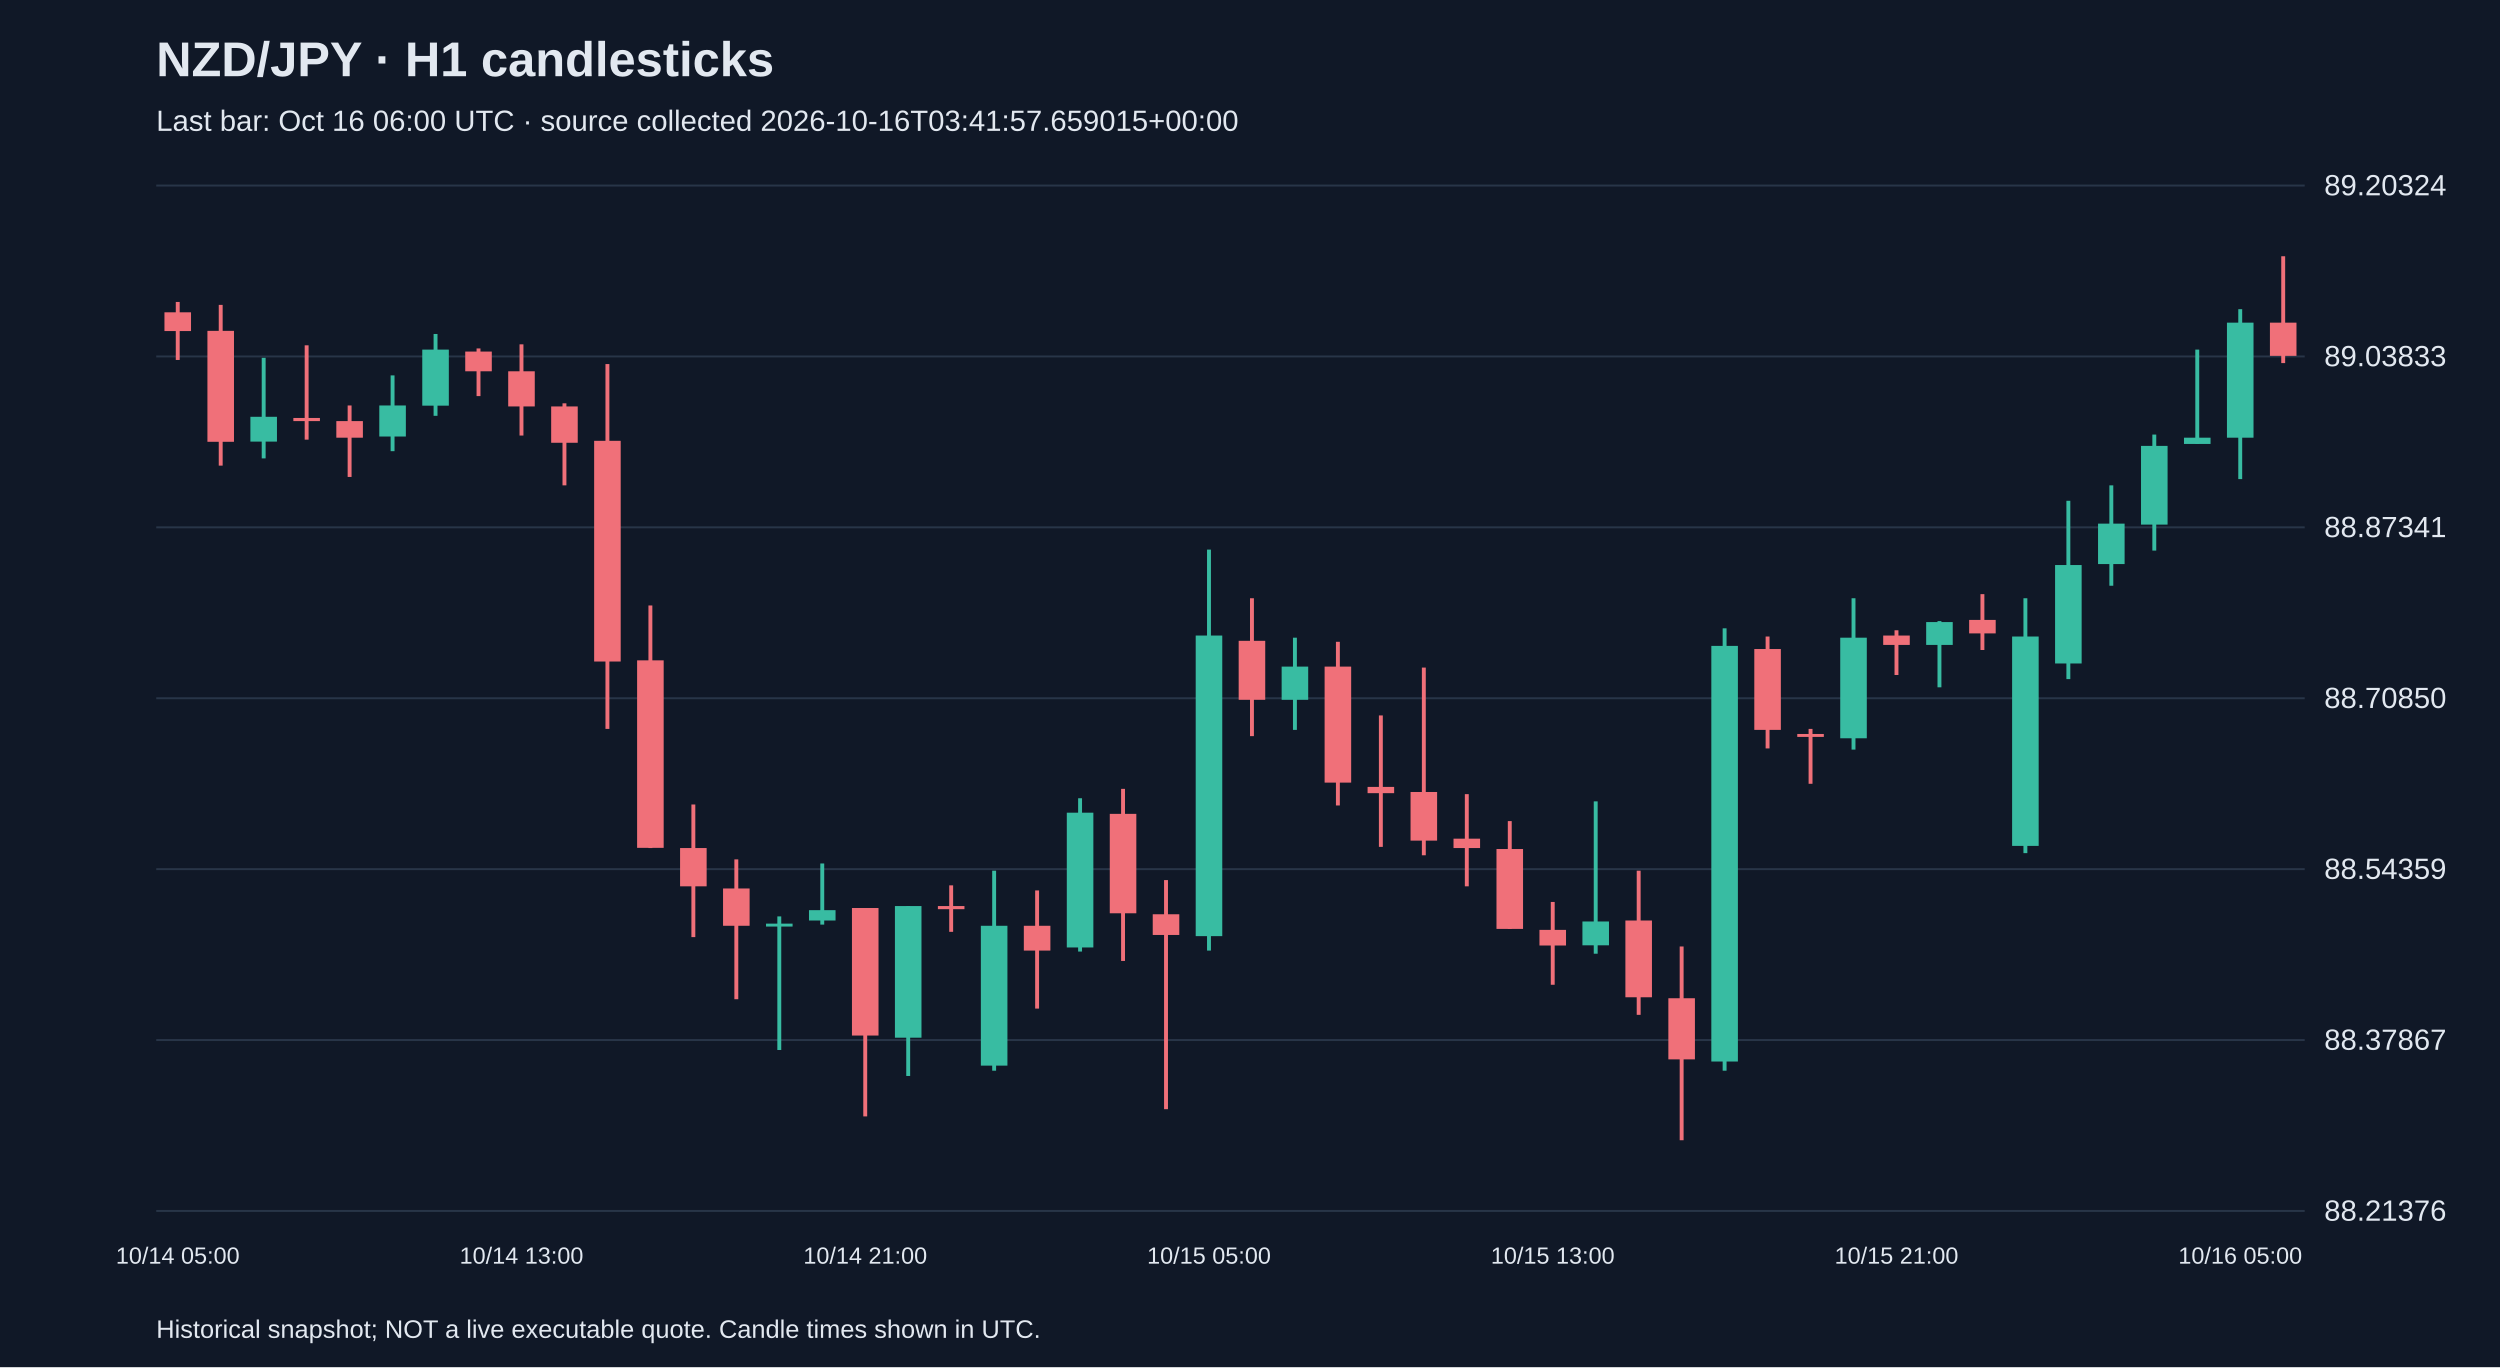
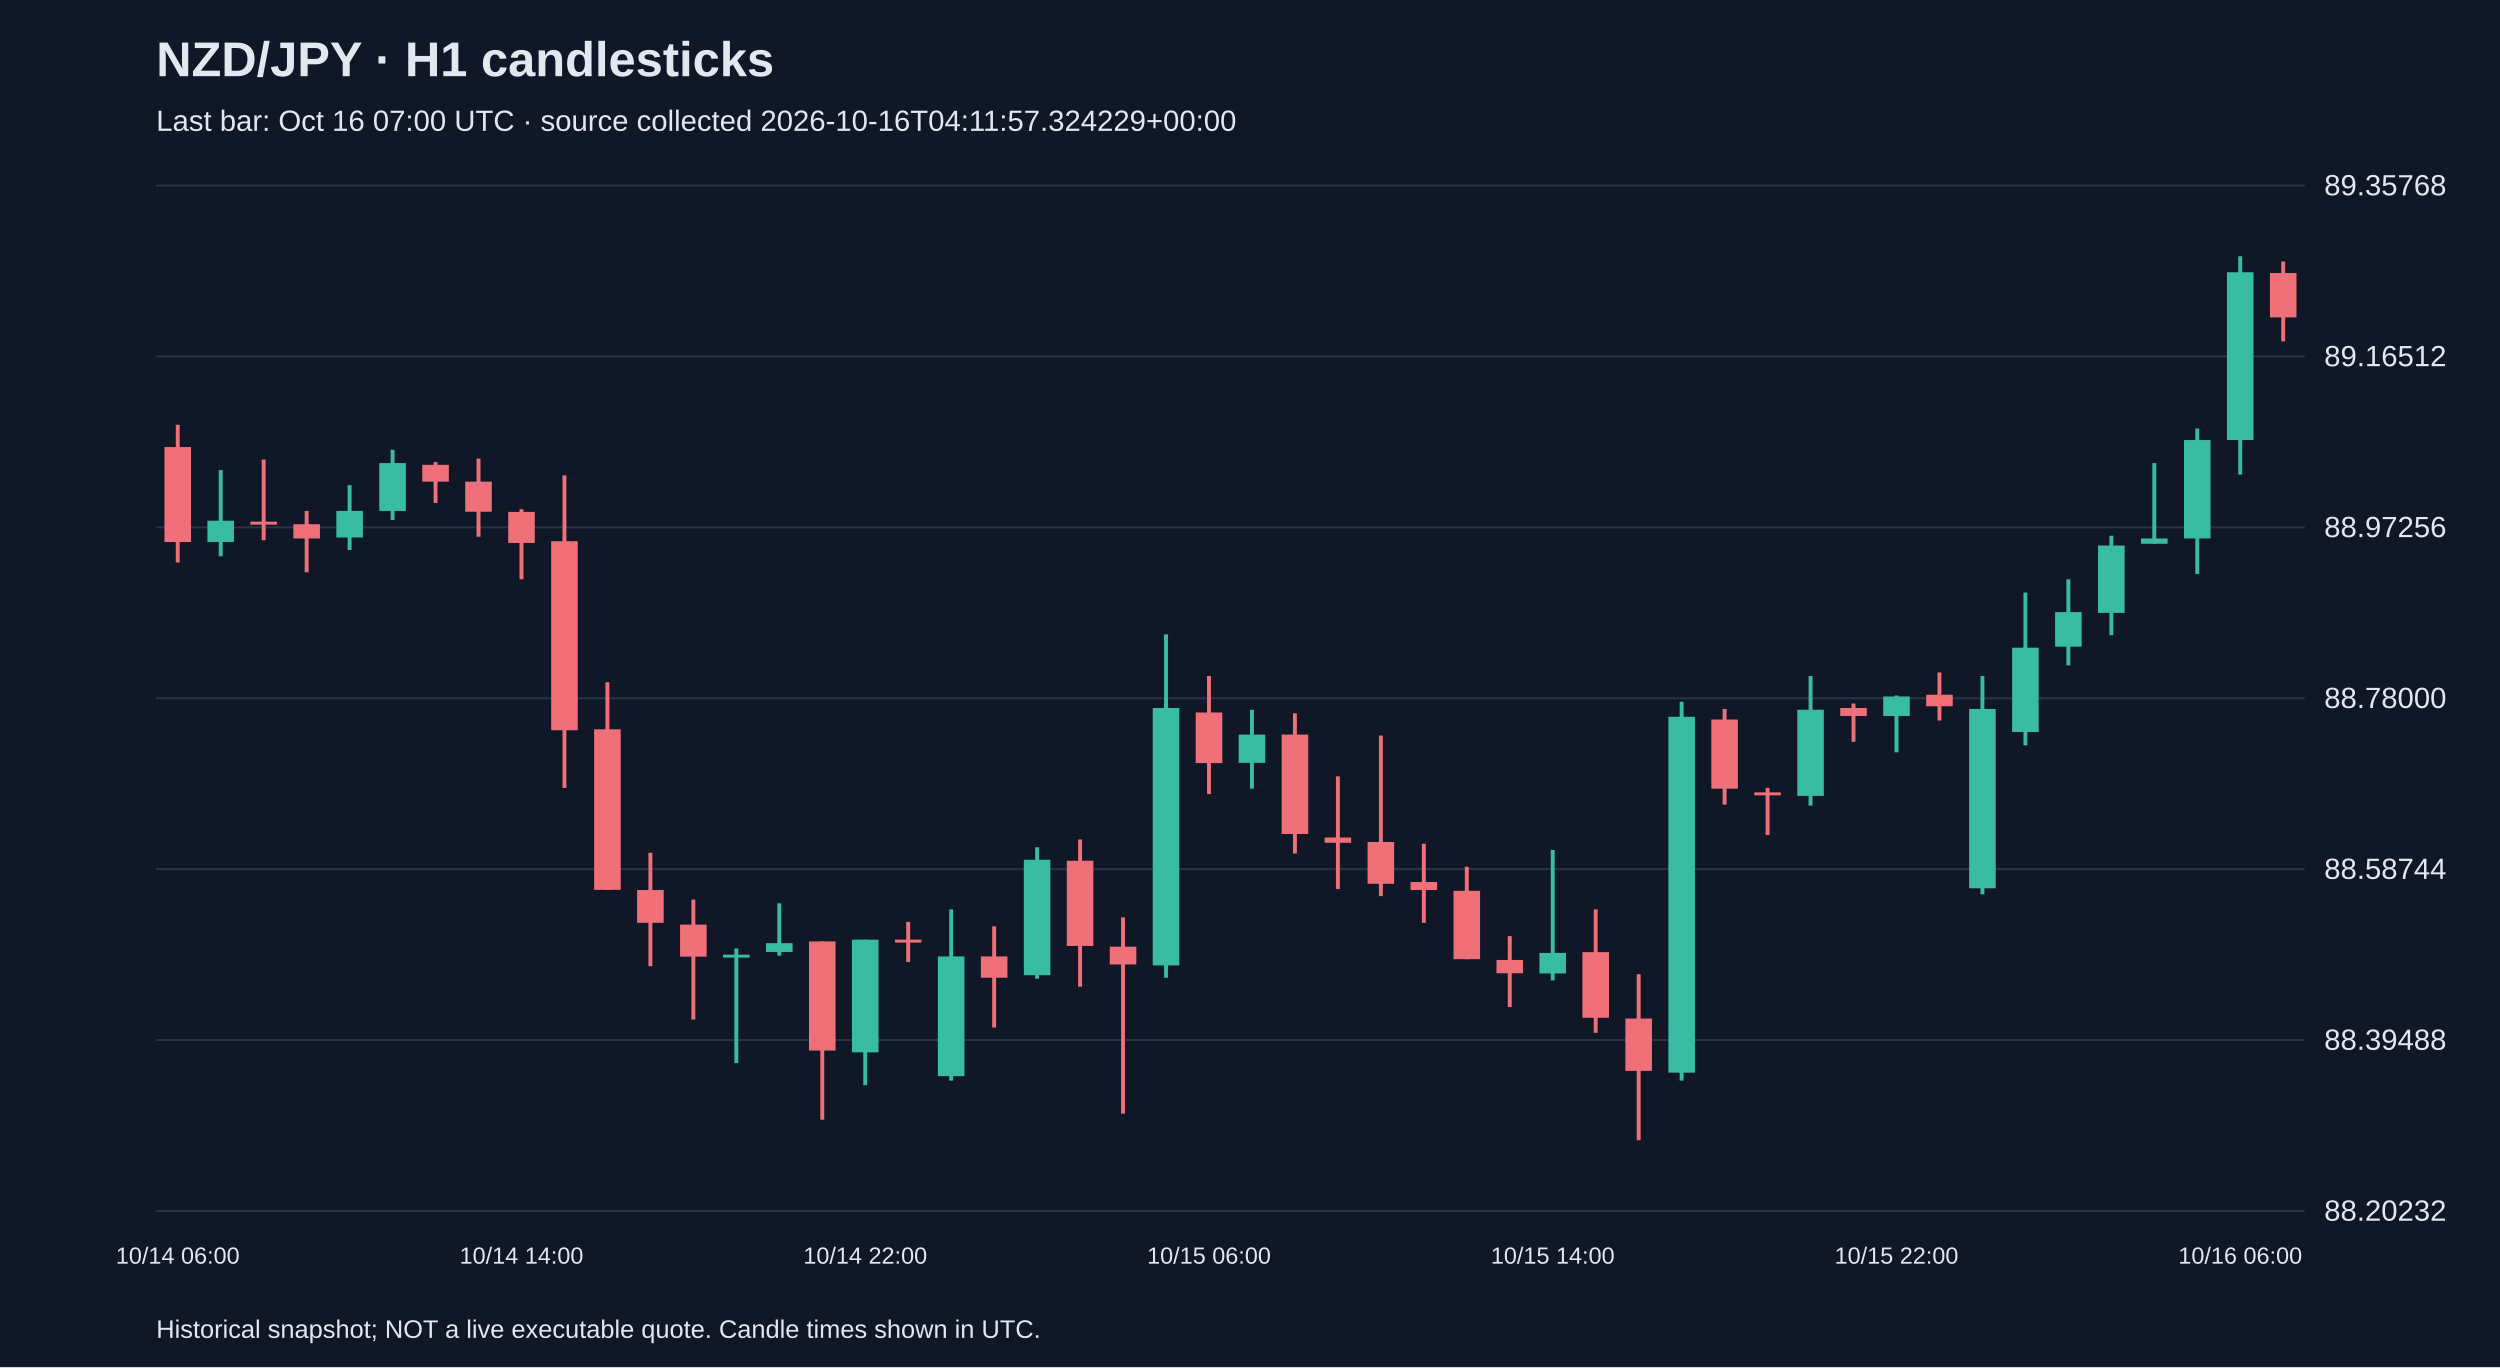
<svg xmlns="http://www.w3.org/2000/svg" viewBox="0 0 1280 700">
  <rect width="100%" height="100%" fill="#101827" />
  <style>text{font-family:Arial,sans-serif;fill:#e2e8f0}</style>
  <text x="80" y="39" font-size="25" font-weight="bold">NZD/JPY · H1 candlesticks</text>
-   <text x="80" y="67" font-size="15" fill="#a6b1c5">Last bar: Oct 16 06:00 UTC · source collected 2026-10-16T03:41:57.659015+00:00</text>
+   <text x="80" y="67" font-size="15" fill="#a6b1c5">Last bar: Oct 16 07:00 UTC · source collected 2026-10-16T04:11:57.324229+00:00</text>
  <line x1="80" y1="620.0" x2="1180" y2="620.0" stroke="#283548" />
-   <text x="1190" y="625.0" font-size="15">88.21376</text>
+   <text x="1190" y="625.0" font-size="15">88.20232</text>
  <line x1="80" y1="532.5" x2="1180" y2="532.5" stroke="#283548" />
-   <text x="1190" y="537.5" font-size="15">88.37867</text>
+   <text x="1190" y="537.5" font-size="15">88.39488</text>
  <line x1="80" y1="445.0" x2="1180" y2="445.0" stroke="#283548" />
-   <text x="1190" y="450.0" font-size="15">88.54359</text>
+   <text x="1190" y="450.0" font-size="15">88.58744</text>
  <line x1="80" y1="357.5" x2="1180" y2="357.5" stroke="#283548" />
-   <text x="1190" y="362.5" font-size="15">88.70850</text>
+   <text x="1190" y="362.5" font-size="15">88.78000</text>
  <line x1="80" y1="270.0" x2="1180" y2="270.0" stroke="#283548" />
-   <text x="1190" y="275.0" font-size="15">88.87341</text>
+   <text x="1190" y="275.0" font-size="15">88.97256</text>
  <line x1="80" y1="182.5" x2="1180" y2="182.5" stroke="#283548" />
-   <text x="1190" y="187.5" font-size="15">89.03833</text>
+   <text x="1190" y="187.5" font-size="15">89.16512</text>
  <line x1="80" y1="95.0" x2="1180" y2="95.0" stroke="#283548" />
-   <text x="1190" y="100.0" font-size="15">89.20324</text>
-   <line x1="91.0" y1="154.6" x2="91.0" y2="184.3" stroke="#f07079" stroke-width="2" />
-   <rect x="84.2" y="159.9" width="13.6" height="9.6" fill="#f07079" />
-   <text x="91.0" y="647" text-anchor="middle" font-size="12">10/14 05:00</text>
-   <line x1="113.0" y1="156.1" x2="113.0" y2="238.4" stroke="#f07079" stroke-width="2" />
-   <rect x="106.2" y="169.4" width="13.6" height="56.8" fill="#f07079" />
-   <line x1="135.0" y1="183.2" x2="135.0" y2="234.7" stroke="#38bca2" stroke-width="2" />
-   <rect x="128.2" y="213.4" width="13.6" height="12.7" fill="#38bca2" />
-   <line x1="157.0" y1="176.8" x2="157.0" y2="225.1" stroke="#f07079" stroke-width="2" />
-   <rect x="150.2" y="214.0" width="13.6" height="1.6" fill="#f07079" />
-   <line x1="179.0" y1="207.6" x2="179.0" y2="244.2" stroke="#f07079" stroke-width="2" />
-   <rect x="172.2" y="215.6" width="13.6" height="8.5" fill="#f07079" />
-   <line x1="201.0" y1="192.2" x2="201.0" y2="231.0" stroke="#38bca2" stroke-width="2" />
-   <rect x="194.2" y="207.6" width="13.6" height="15.9" fill="#38bca2" />
-   <line x1="223.0" y1="171.0" x2="223.0" y2="212.9" stroke="#38bca2" stroke-width="2" />
-   <rect x="216.2" y="179.0" width="13.6" height="28.7" fill="#38bca2" />
-   <line x1="245.0" y1="178.4" x2="245.0" y2="202.8" stroke="#f07079" stroke-width="2" />
-   <rect x="238.2" y="180.0" width="13.6" height="10.1" fill="#f07079" />
-   <line x1="267.0" y1="176.3" x2="267.0" y2="223.0" stroke="#f07079" stroke-width="2" />
-   <rect x="260.2" y="190.1" width="13.6" height="18.0" fill="#f07079" />
-   <text x="267.0" y="647" text-anchor="middle" font-size="12">10/14 13:00</text>
-   <line x1="289.0" y1="206.5" x2="289.0" y2="248.5" stroke="#f07079" stroke-width="2" />
-   <rect x="282.2" y="208.1" width="13.6" height="18.6" fill="#f07079" />
-   <line x1="311.0" y1="186.4" x2="311.0" y2="373.2" stroke="#f07079" stroke-width="2" />
-   <rect x="304.2" y="225.7" width="13.6" height="113.0" fill="#f07079" />
-   <line x1="333.0" y1="310.0" x2="333.0" y2="434.2" stroke="#f07079" stroke-width="2" />
-   <rect x="326.2" y="338.1" width="13.6" height="96.0" fill="#f07079" />
-   <line x1="355.0" y1="411.9" x2="355.0" y2="479.8" stroke="#f07079" stroke-width="2" />
-   <rect x="348.2" y="434.2" width="13.6" height="19.6" fill="#f07079" />
-   <line x1="377.0" y1="440.0" x2="377.0" y2="511.6" stroke="#f07079" stroke-width="2" />
-   <rect x="370.2" y="454.9" width="13.6" height="19.1" fill="#f07079" />
-   <line x1="399.0" y1="469.2" x2="399.0" y2="537.6" stroke="#38bca2" stroke-width="2" />
-   <rect x="392.2" y="472.9" width="13.6" height="1.5" fill="#38bca2" />
-   <line x1="421.0" y1="442.1" x2="421.0" y2="473.4" stroke="#38bca2" stroke-width="2" />
-   <rect x="414.2" y="466.0" width="13.6" height="5.3" fill="#38bca2" />
-   <line x1="443.0" y1="464.9" x2="443.0" y2="571.6" stroke="#f07079" stroke-width="2" />
-   <rect x="436.2" y="464.9" width="13.6" height="65.3" fill="#f07079" />
-   <text x="443.0" y="647" text-anchor="middle" font-size="12">10/14 21:00</text>
-   <line x1="465.0" y1="463.9" x2="465.0" y2="550.9" stroke="#38bca2" stroke-width="2" />
-   <rect x="458.2" y="463.9" width="13.6" height="67.4" fill="#38bca2" />
-   <line x1="487.0" y1="453.3" x2="487.0" y2="477.1" stroke="#f07079" stroke-width="2" />
-   <rect x="480.2" y="463.9" width="13.6" height="1.6" fill="#f07079" />
-   <line x1="509.0" y1="445.8" x2="509.0" y2="548.2" stroke="#38bca2" stroke-width="2" />
-   <rect x="502.2" y="474.0" width="13.6" height="71.6" fill="#38bca2" />
-   <line x1="531.0" y1="455.9" x2="531.0" y2="516.4" stroke="#f07079" stroke-width="2" />
-   <rect x="524.2" y="474.0" width="13.6" height="12.7" fill="#f07079" />
-   <line x1="553.0" y1="408.7" x2="553.0" y2="487.2" stroke="#38bca2" stroke-width="2" />
-   <rect x="546.2" y="416.1" width="13.6" height="69.0" fill="#38bca2" />
-   <line x1="575.0" y1="403.9" x2="575.0" y2="492.0" stroke="#f07079" stroke-width="2" />
-   <rect x="568.2" y="416.7" width="13.6" height="50.9" fill="#f07079" />
-   <line x1="597.0" y1="450.6" x2="597.0" y2="567.9" stroke="#f07079" stroke-width="2" />
-   <rect x="590.2" y="468.1" width="13.6" height="10.6" fill="#f07079" />
-   <line x1="619.0" y1="281.4" x2="619.0" y2="486.7" stroke="#38bca2" stroke-width="2" />
-   <rect x="612.2" y="325.4" width="13.6" height="153.9" fill="#38bca2" />
-   <text x="619.0" y="647" text-anchor="middle" font-size="12">10/15 05:00</text>
-   <line x1="641.0" y1="306.3" x2="641.0" y2="376.9" stroke="#f07079" stroke-width="2" />
-   <rect x="634.2" y="328.1" width="13.6" height="30.2" fill="#f07079" />
-   <line x1="663.0" y1="326.5" x2="663.0" y2="373.7" stroke="#38bca2" stroke-width="2" />
-   <rect x="656.2" y="341.3" width="13.6" height="17.0" fill="#38bca2" />
-   <line x1="685.0" y1="328.6" x2="685.0" y2="412.4" stroke="#f07079" stroke-width="2" />
-   <rect x="678.2" y="341.3" width="13.6" height="59.4" fill="#f07079" />
-   <line x1="707.0" y1="366.3" x2="707.0" y2="433.6" stroke="#f07079" stroke-width="2" />
-   <rect x="700.2" y="402.9" width="13.6" height="3.2" fill="#f07079" />
-   <line x1="729.0" y1="341.8" x2="729.0" y2="437.9" stroke="#f07079" stroke-width="2" />
-   <rect x="722.2" y="405.5" width="13.6" height="24.9" fill="#f07079" />
-   <line x1="751.0" y1="406.6" x2="751.0" y2="453.8" stroke="#f07079" stroke-width="2" />
-   <rect x="744.2" y="429.4" width="13.6" height="4.8" fill="#f07079" />
-   <line x1="773.0" y1="420.4" x2="773.0" y2="475.6" stroke="#f07079" stroke-width="2" />
-   <rect x="766.2" y="434.7" width="13.6" height="40.9" fill="#f07079" />
-   <line x1="795.0" y1="461.8" x2="795.0" y2="504.2" stroke="#f07079" stroke-width="2" />
-   <rect x="788.2" y="476.1" width="13.6" height="8.0" fill="#f07079" />
-   <text x="795.0" y="647" text-anchor="middle" font-size="12">10/15 13:00</text>
-   <line x1="817.0" y1="410.3" x2="817.0" y2="488.3" stroke="#38bca2" stroke-width="2" />
-   <rect x="810.2" y="471.8" width="13.6" height="12.2" fill="#38bca2" />
-   <line x1="839.0" y1="445.8" x2="839.0" y2="519.6" stroke="#f07079" stroke-width="2" />
-   <rect x="832.2" y="471.3" width="13.6" height="39.3" fill="#f07079" />
-   <line x1="861.0" y1="484.6" x2="861.0" y2="583.8" stroke="#f07079" stroke-width="2" />
-   <rect x="854.2" y="511.1" width="13.6" height="31.3" fill="#f07079" />
-   <line x1="883.0" y1="321.7" x2="883.0" y2="548.2" stroke="#38bca2" stroke-width="2" />
-   <rect x="876.2" y="330.7" width="13.6" height="212.8" fill="#38bca2" />
-   <line x1="905.0" y1="325.9" x2="905.0" y2="383.2" stroke="#f07079" stroke-width="2" />
-   <rect x="898.2" y="332.3" width="13.6" height="41.4" fill="#f07079" />
-   <line x1="927.0" y1="373.2" x2="927.0" y2="401.3" stroke="#f07079" stroke-width="2" />
-   <rect x="920.2" y="375.8" width="13.6" height="1.5" fill="#f07079" />
-   <line x1="949.0" y1="306.3" x2="949.0" y2="383.8" stroke="#38bca2" stroke-width="2" />
-   <rect x="942.2" y="326.5" width="13.6" height="51.5" fill="#38bca2" />
-   <line x1="971.0" y1="322.7" x2="971.0" y2="345.6" stroke="#f07079" stroke-width="2" />
-   <rect x="964.2" y="325.4" width="13.6" height="4.8" fill="#f07079" />
-   <text x="971.0" y="647" text-anchor="middle" font-size="12">10/15 21:00</text>
-   <line x1="993.0" y1="318.0" x2="993.0" y2="351.9" stroke="#38bca2" stroke-width="2" />
-   <rect x="986.2" y="318.5" width="13.6" height="11.7" fill="#38bca2" />
-   <line x1="1015.0" y1="304.2" x2="1015.0" y2="332.8" stroke="#f07079" stroke-width="2" />
-   <rect x="1008.2" y="317.4" width="13.6" height="6.9" fill="#f07079" />
-   <line x1="1037.0" y1="306.3" x2="1037.0" y2="436.8" stroke="#38bca2" stroke-width="2" />
-   <rect x="1030.2" y="325.9" width="13.6" height="107.2" fill="#38bca2" />
-   <line x1="1059.0" y1="256.4" x2="1059.0" y2="347.7" stroke="#38bca2" stroke-width="2" />
-   <rect x="1052.2" y="289.3" width="13.6" height="50.4" fill="#38bca2" />
-   <line x1="1081.0" y1="248.5" x2="1081.0" y2="299.9" stroke="#38bca2" stroke-width="2" />
-   <rect x="1074.2" y="268.1" width="13.6" height="20.7" fill="#38bca2" />
-   <line x1="1103.0" y1="222.5" x2="1103.0" y2="281.9" stroke="#38bca2" stroke-width="2" />
-   <rect x="1096.2" y="228.3" width="13.6" height="40.3" fill="#38bca2" />
-   <line x1="1125.0" y1="179.0" x2="1125.0" y2="227.2" stroke="#38bca2" stroke-width="2" />
-   <rect x="1118.2" y="224.1" width="13.6" height="3.2" fill="#38bca2" />
-   <line x1="1147.0" y1="158.3" x2="1147.0" y2="245.3" stroke="#38bca2" stroke-width="2" />
-   <rect x="1140.2" y="165.2" width="13.6" height="58.9" fill="#38bca2" />
-   <text x="1147.0" y="647" text-anchor="middle" font-size="12">10/16 05:00</text>
-   <line x1="1169.0" y1="131.2" x2="1169.0" y2="185.9" stroke="#f07079" stroke-width="2" />
-   <rect x="1162.2" y="165.2" width="13.6" height="17.0" fill="#f07079" />
+   <text x="1190" y="100.0" font-size="15">89.35768</text>
+   <line x1="91.0" y1="217.5" x2="91.0" y2="288.0" stroke="#f07079" stroke-width="2" />
+   <rect x="84.2" y="228.9" width="13.6" height="48.6" fill="#f07079" />
+   <text x="91.0" y="647" text-anchor="middle" font-size="12">10/14 06:00</text>
+   <line x1="113.0" y1="240.7" x2="113.0" y2="284.8" stroke="#38bca2" stroke-width="2" />
+   <rect x="106.2" y="266.6" width="13.6" height="10.9" fill="#38bca2" />
+   <line x1="135.0" y1="235.3" x2="135.0" y2="276.6" stroke="#f07079" stroke-width="2" />
+   <rect x="128.2" y="267.1" width="13.6" height="1.5" fill="#f07079" />
+   <line x1="157.0" y1="261.6" x2="157.0" y2="293.0" stroke="#f07079" stroke-width="2" />
+   <rect x="150.2" y="268.4" width="13.6" height="7.3" fill="#f07079" />
+   <line x1="179.0" y1="248.4" x2="179.0" y2="281.6" stroke="#38bca2" stroke-width="2" />
+   <rect x="172.2" y="261.6" width="13.6" height="13.6" fill="#38bca2" />
+   <line x1="201.0" y1="230.3" x2="201.0" y2="266.2" stroke="#38bca2" stroke-width="2" />
+   <rect x="194.2" y="237.1" width="13.6" height="24.5" fill="#38bca2" />
+   <line x1="223.0" y1="236.6" x2="223.0" y2="257.5" stroke="#f07079" stroke-width="2" />
+   <rect x="216.2" y="238.0" width="13.6" height="8.6" fill="#f07079" />
+   <line x1="245.0" y1="234.8" x2="245.0" y2="274.8" stroke="#f07079" stroke-width="2" />
+   <rect x="238.2" y="246.6" width="13.6" height="15.4" fill="#f07079" />
+   <line x1="267.0" y1="260.7" x2="267.0" y2="296.6" stroke="#f07079" stroke-width="2" />
+   <rect x="260.2" y="262.1" width="13.6" height="15.9" fill="#f07079" />
+   <text x="267.0" y="647" text-anchor="middle" font-size="12">10/14 14:00</text>
+   <line x1="289.0" y1="243.4" x2="289.0" y2="403.4" stroke="#f07079" stroke-width="2" />
+   <rect x="282.2" y="277.1" width="13.6" height="96.8" fill="#f07079" />
+   <line x1="311.0" y1="349.3" x2="311.0" y2="455.7" stroke="#f07079" stroke-width="2" />
+   <rect x="304.2" y="373.4" width="13.6" height="82.2" fill="#f07079" />
+   <line x1="333.0" y1="436.6" x2="333.0" y2="494.7" stroke="#f07079" stroke-width="2" />
+   <rect x="326.2" y="455.7" width="13.6" height="16.8" fill="#f07079" />
+   <line x1="355.0" y1="460.6" x2="355.0" y2="522.0" stroke="#f07079" stroke-width="2" />
+   <rect x="348.2" y="473.4" width="13.6" height="16.4" fill="#f07079" />
+   <line x1="377.0" y1="485.6" x2="377.0" y2="544.3" stroke="#38bca2" stroke-width="2" />
+   <rect x="370.2" y="488.8" width="13.6" height="1.5" fill="#38bca2" />
+   <line x1="399.0" y1="462.5" x2="399.0" y2="489.3" stroke="#38bca2" stroke-width="2" />
+   <rect x="392.2" y="482.9" width="13.6" height="4.5" fill="#38bca2" />
+   <line x1="421.0" y1="482.0" x2="421.0" y2="573.3" stroke="#f07079" stroke-width="2" />
+   <rect x="414.2" y="482.0" width="13.6" height="55.9" fill="#f07079" />
+   <line x1="443.0" y1="481.1" x2="443.0" y2="555.6" stroke="#38bca2" stroke-width="2" />
+   <rect x="436.2" y="481.1" width="13.6" height="57.7" fill="#38bca2" />
+   <text x="443.0" y="647" text-anchor="middle" font-size="12">10/14 22:00</text>
+   <line x1="465.0" y1="472.0" x2="465.0" y2="492.5" stroke="#f07079" stroke-width="2" />
+   <rect x="458.2" y="481.1" width="13.6" height="1.5" fill="#f07079" />
+   <line x1="487.0" y1="465.6" x2="487.0" y2="553.3" stroke="#38bca2" stroke-width="2" />
+   <rect x="480.2" y="489.7" width="13.6" height="61.3" fill="#38bca2" />
+   <line x1="509.0" y1="474.3" x2="509.0" y2="526.1" stroke="#f07079" stroke-width="2" />
+   <rect x="502.2" y="489.7" width="13.6" height="10.9" fill="#f07079" />
+   <line x1="531.0" y1="433.8" x2="531.0" y2="501.1" stroke="#38bca2" stroke-width="2" />
+   <rect x="524.2" y="440.2" width="13.6" height="59.1" fill="#38bca2" />
+   <line x1="553.0" y1="429.8" x2="553.0" y2="505.2" stroke="#f07079" stroke-width="2" />
+   <rect x="546.2" y="440.7" width="13.6" height="43.6" fill="#f07079" />
+   <line x1="575.0" y1="469.7" x2="575.0" y2="570.2" stroke="#f07079" stroke-width="2" />
+   <rect x="568.2" y="484.7" width="13.6" height="9.1" fill="#f07079" />
+   <line x1="597.0" y1="324.8" x2="597.0" y2="500.6" stroke="#38bca2" stroke-width="2" />
+   <rect x="590.2" y="362.5" width="13.6" height="131.8" fill="#38bca2" />
+   <line x1="619.0" y1="346.1" x2="619.0" y2="406.6" stroke="#f07079" stroke-width="2" />
+   <rect x="612.2" y="364.8" width="13.6" height="25.9" fill="#f07079" />
+   <text x="619.0" y="647" text-anchor="middle" font-size="12">10/15 06:00</text>
+   <line x1="641.0" y1="363.4" x2="641.0" y2="403.8" stroke="#38bca2" stroke-width="2" />
+   <rect x="634.2" y="376.1" width="13.6" height="14.5" fill="#38bca2" />
+   <line x1="663.0" y1="365.2" x2="663.0" y2="437.0" stroke="#f07079" stroke-width="2" />
+   <rect x="656.2" y="376.1" width="13.6" height="50.9" fill="#f07079" />
+   <line x1="685.0" y1="397.5" x2="685.0" y2="455.2" stroke="#f07079" stroke-width="2" />
+   <rect x="678.2" y="428.8" width="13.6" height="2.7" fill="#f07079" />
+   <line x1="707.0" y1="376.6" x2="707.0" y2="458.8" stroke="#f07079" stroke-width="2" />
+   <rect x="700.2" y="431.1" width="13.6" height="21.4" fill="#f07079" />
+   <line x1="729.0" y1="432.0" x2="729.0" y2="472.5" stroke="#f07079" stroke-width="2" />
+   <rect x="722.2" y="451.6" width="13.6" height="4.1" fill="#f07079" />
+   <line x1="751.0" y1="443.8" x2="751.0" y2="491.1" stroke="#f07079" stroke-width="2" />
+   <rect x="744.2" y="456.1" width="13.6" height="35.0" fill="#f07079" />
+   <line x1="773.0" y1="479.3" x2="773.0" y2="515.6" stroke="#f07079" stroke-width="2" />
+   <rect x="766.2" y="491.5" width="13.6" height="6.8" fill="#f07079" />
+   <line x1="795.0" y1="435.2" x2="795.0" y2="502.0" stroke="#38bca2" stroke-width="2" />
+   <rect x="788.2" y="487.9" width="13.6" height="10.5" fill="#38bca2" />
+   <text x="795.0" y="647" text-anchor="middle" font-size="12">10/15 14:00</text>
+   <line x1="817.0" y1="465.6" x2="817.0" y2="528.8" stroke="#f07079" stroke-width="2" />
+   <rect x="810.2" y="487.5" width="13.6" height="33.6" fill="#f07079" />
+   <line x1="839.0" y1="498.8" x2="839.0" y2="583.8" stroke="#f07079" stroke-width="2" />
+   <rect x="832.2" y="521.5" width="13.6" height="26.8" fill="#f07079" />
+   <line x1="861.0" y1="359.3" x2="861.0" y2="553.3" stroke="#38bca2" stroke-width="2" />
+   <rect x="854.2" y="367.0" width="13.6" height="182.2" fill="#38bca2" />
+   <line x1="883.0" y1="363.0" x2="883.0" y2="412.0" stroke="#f07079" stroke-width="2" />
+   <rect x="876.2" y="368.4" width="13.6" height="35.4" fill="#f07079" />
+   <line x1="905.0" y1="403.4" x2="905.0" y2="427.5" stroke="#f07079" stroke-width="2" />
+   <rect x="898.2" y="405.7" width="13.6" height="1.5" fill="#f07079" />
+   <line x1="927.0" y1="346.1" x2="927.0" y2="412.5" stroke="#38bca2" stroke-width="2" />
+   <rect x="920.2" y="363.4" width="13.6" height="44.1" fill="#38bca2" />
+   <line x1="949.0" y1="360.2" x2="949.0" y2="379.8" stroke="#f07079" stroke-width="2" />
+   <rect x="942.2" y="362.5" width="13.6" height="4.1" fill="#f07079" />
+   <line x1="971.0" y1="356.1" x2="971.0" y2="385.2" stroke="#38bca2" stroke-width="2" />
+   <rect x="964.2" y="356.6" width="13.6" height="10.0" fill="#38bca2" />
+   <text x="971.0" y="647" text-anchor="middle" font-size="12">10/15 22:00</text>
+   <line x1="993.0" y1="344.3" x2="993.0" y2="368.9" stroke="#f07079" stroke-width="2" />
+   <rect x="986.2" y="355.7" width="13.6" height="5.9" fill="#f07079" />
+   <line x1="1015.0" y1="346.1" x2="1015.0" y2="457.9" stroke="#38bca2" stroke-width="2" />
+   <rect x="1008.2" y="363.0" width="13.6" height="91.8" fill="#38bca2" />
+   <line x1="1037.0" y1="303.4" x2="1037.0" y2="381.6" stroke="#38bca2" stroke-width="2" />
+   <rect x="1030.2" y="331.6" width="13.6" height="43.2" fill="#38bca2" />
+   <line x1="1059.0" y1="296.6" x2="1059.0" y2="340.7" stroke="#38bca2" stroke-width="2" />
+   <rect x="1052.2" y="313.4" width="13.6" height="17.7" fill="#38bca2" />
+   <line x1="1081.0" y1="274.3" x2="1081.0" y2="325.2" stroke="#38bca2" stroke-width="2" />
+   <rect x="1074.2" y="279.3" width="13.6" height="34.5" fill="#38bca2" />
+   <line x1="1103.0" y1="237.1" x2="1103.0" y2="278.4" stroke="#38bca2" stroke-width="2" />
+   <rect x="1096.2" y="275.7" width="13.6" height="2.7" fill="#38bca2" />
+   <line x1="1125.0" y1="219.4" x2="1125.0" y2="293.9" stroke="#38bca2" stroke-width="2" />
+   <rect x="1118.2" y="225.3" width="13.6" height="50.4" fill="#38bca2" />
+   <line x1="1147.0" y1="131.2" x2="1147.0" y2="243.0" stroke="#38bca2" stroke-width="2" />
+   <rect x="1140.2" y="139.4" width="13.6" height="85.9" fill="#38bca2" />
+   <text x="1147.0" y="647" text-anchor="middle" font-size="12">10/16 06:00</text>
+   <line x1="1169.0" y1="133.9" x2="1169.0" y2="174.8" stroke="#f07079" stroke-width="2" />
+   <rect x="1162.2" y="139.8" width="13.6" height="22.7" fill="#f07079" />
  <text x="80" y="685" font-size="13">Historical snapshot; NOT a live executable quote. Candle times shown in UTC.</text>
</svg>
